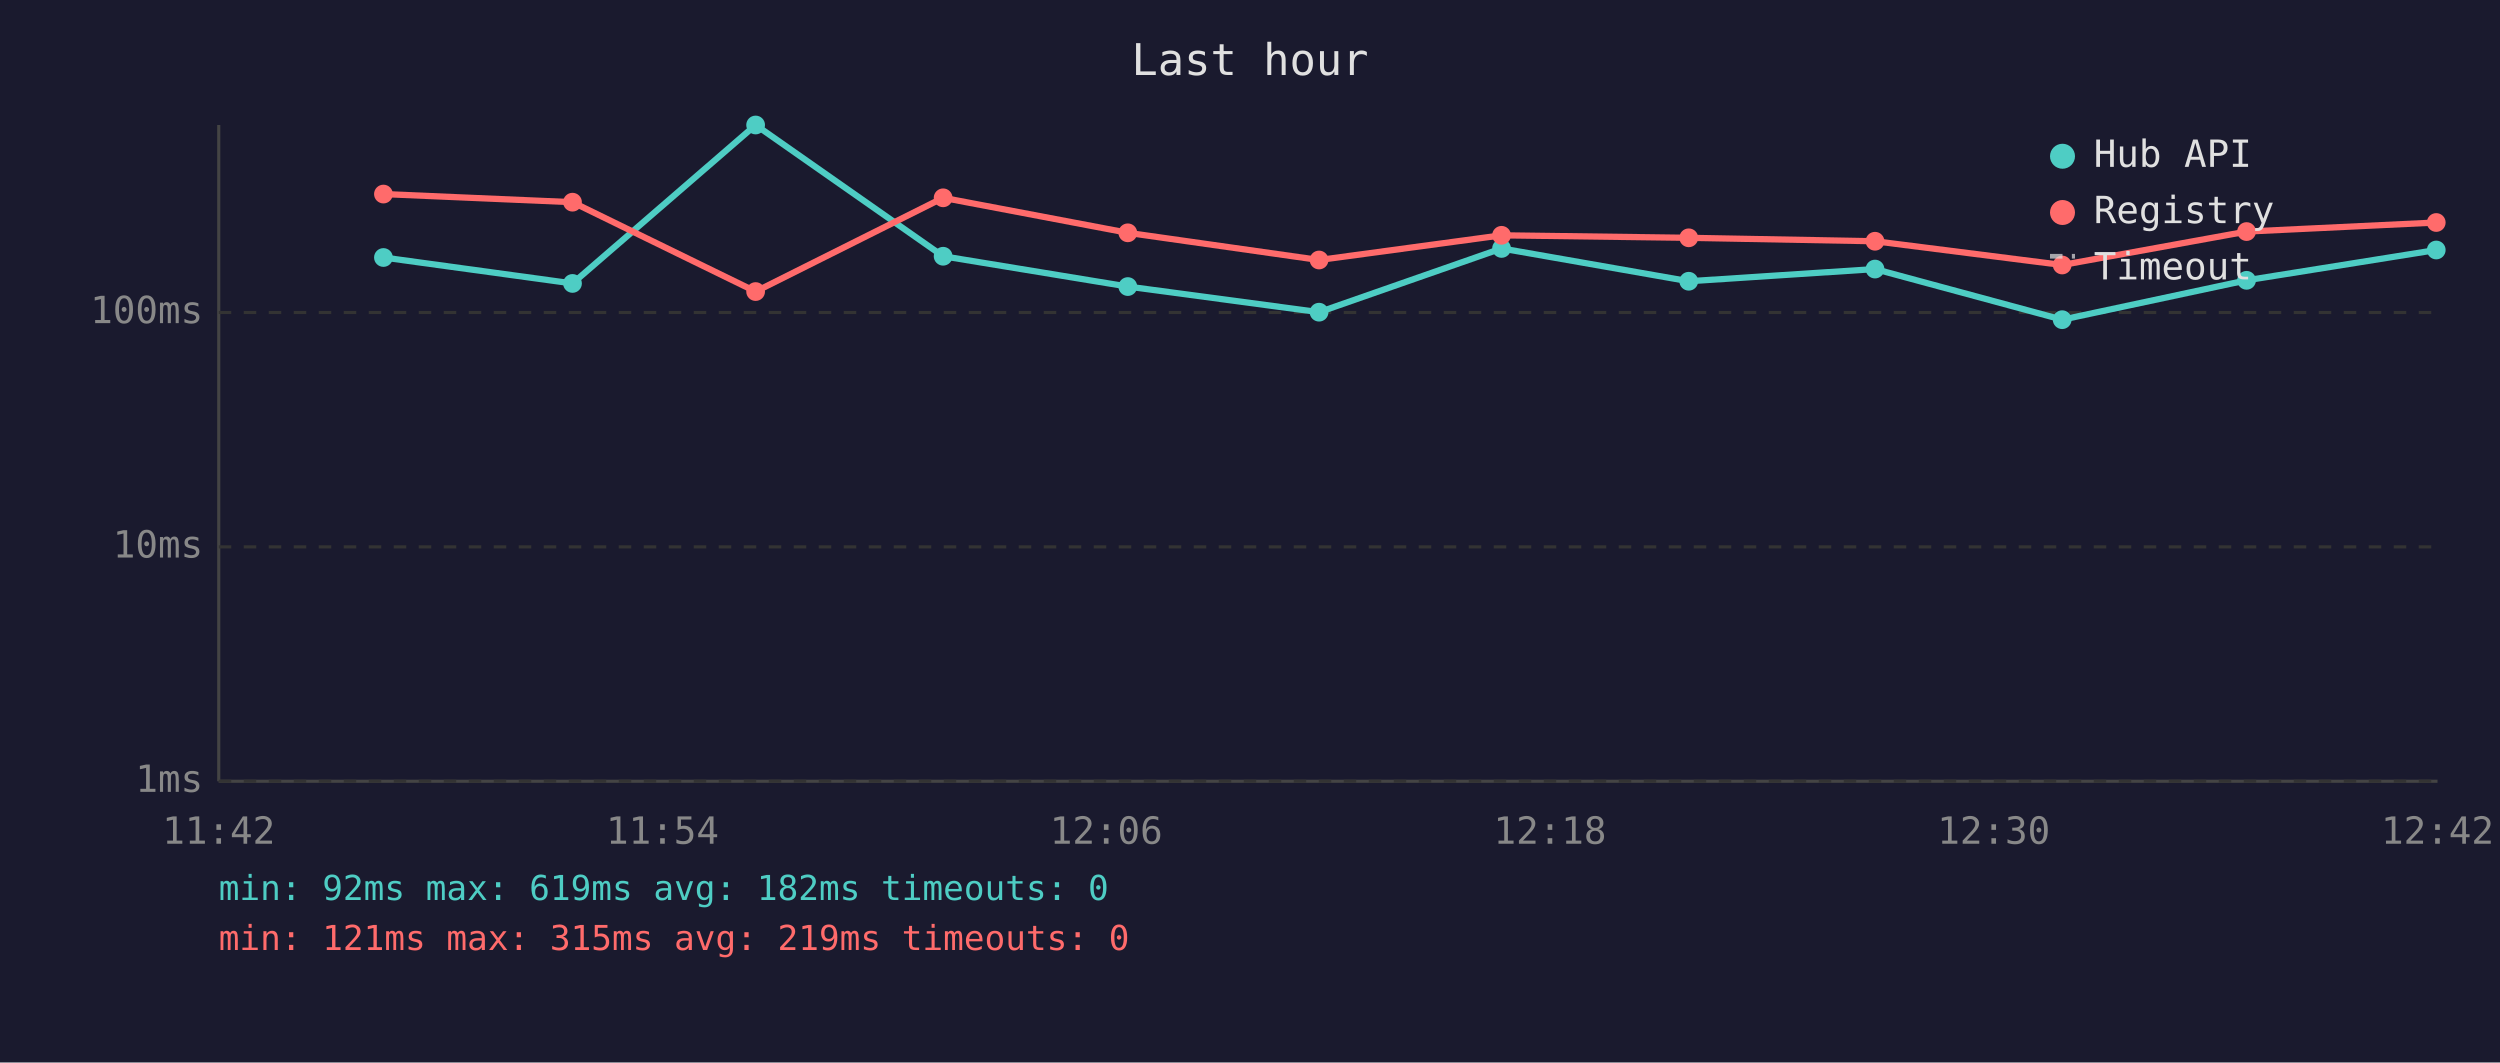
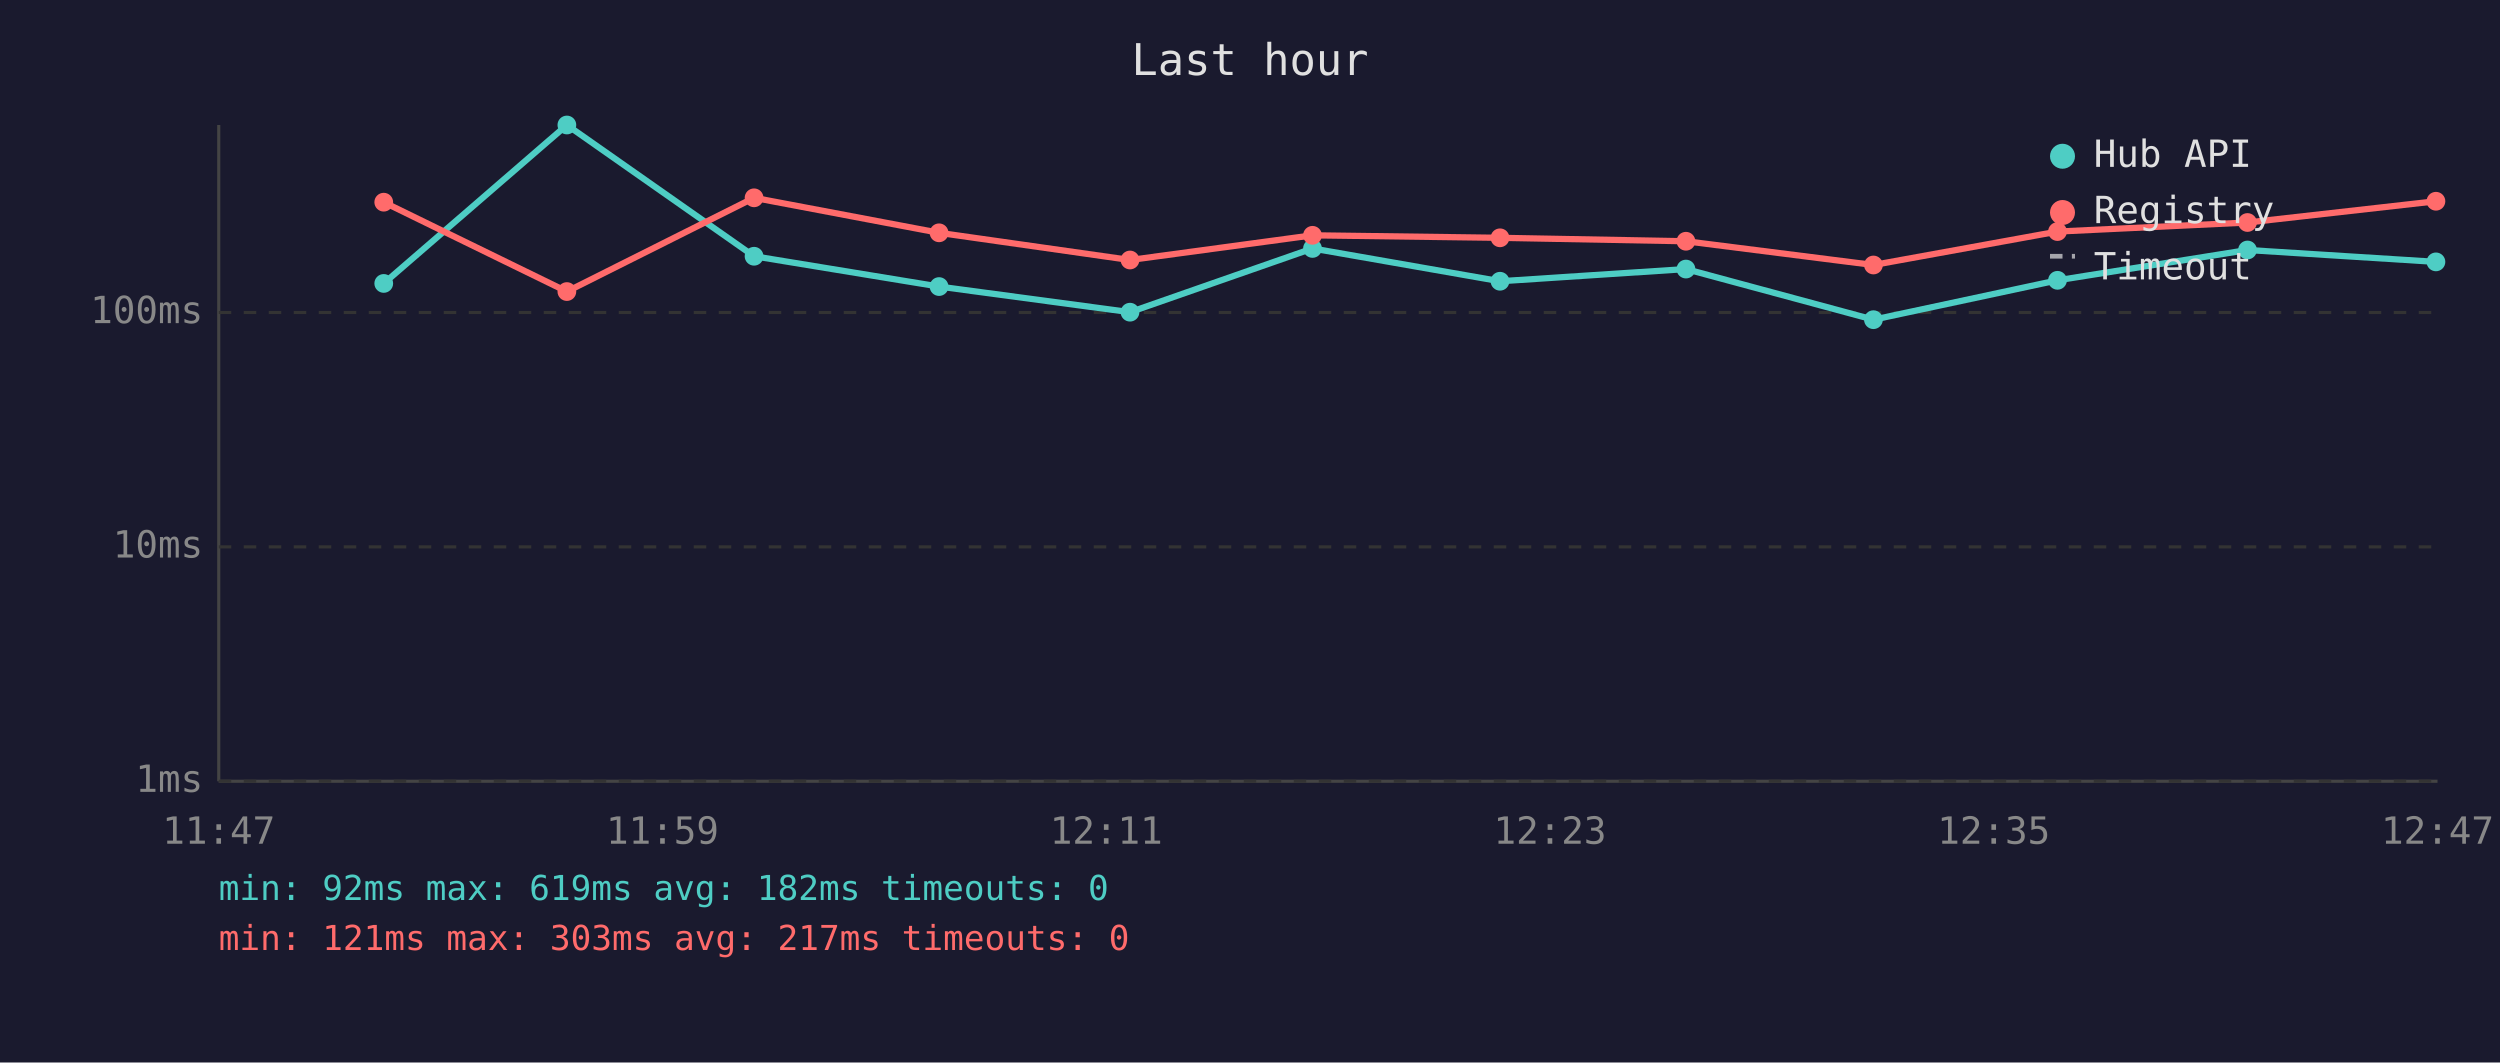
<svg xmlns="http://www.w3.org/2000/svg" viewBox="0 0 800 340" font-family="monospace" font-size="12">
  <rect width="800" height="340" fill="#1a1a2e" />
  <text x="400" y="24" fill="#e0e0e0" font-size="14" text-anchor="middle">Last hour</text>
  <line x1="70" y1="40" x2="70" y2="250" stroke="#444" stroke-width="1" />
  <line x1="70" y1="250" x2="780" y2="250" stroke="#444" stroke-width="1" />
  <line x1="70" y1="250" x2="780" y2="250" stroke="#333" stroke-width="1" stroke-dasharray="4" />
  <text x="65" y="250" fill="#888" text-anchor="end" dominant-baseline="middle">1ms</text>
  <line x1="70" y1="175" x2="780" y2="175" stroke="#333" stroke-width="1" stroke-dasharray="4" />
  <text x="65" y="175" fill="#888" text-anchor="end" dominant-baseline="middle">10ms</text>
  <line x1="70" y1="100" x2="780" y2="100" stroke="#333" stroke-width="1" stroke-dasharray="4" />
  <text x="65" y="100" fill="#888" text-anchor="end" dominant-baseline="middle">100ms</text>
-   <text x="70" y="270" fill="#888" text-anchor="middle">11:42</text>
-   <text x="212" y="270" fill="#888" text-anchor="middle">11:54</text>
-   <text x="354" y="270" fill="#888" text-anchor="middle">12:06</text>
-   <text x="496" y="270" fill="#888" text-anchor="middle">12:18</text>
-   <text x="638" y="270" fill="#888" text-anchor="middle">12:30</text>
-   <text x="780" y="270" fill="#888" text-anchor="middle">12:42</text>
-   <polyline points="122.7,82.4 183.2,90.7 241.8,40.0 301.8,82.0 360.9,91.7 422.1,99.9 480.5,79.5 540.4,90.0 600.0,86.1 659.9,102.3 718.9,89.7 779.6,80.0" fill="none" stroke="#4ecdc4" stroke-width="2" opacity="1" />
-   <circle cx="122.7" cy="82.4" r="3" fill="#4ecdc4" />
-   <circle cx="183.2" cy="90.7" r="3" fill="#4ecdc4" />
-   <circle cx="241.8" cy="40.0" r="3" fill="#4ecdc4" />
-   <circle cx="301.8" cy="82.0" r="3" fill="#4ecdc4" />
-   <circle cx="360.9" cy="91.7" r="3" fill="#4ecdc4" />
-   <circle cx="422.1" cy="99.9" r="3" fill="#4ecdc4" />
-   <circle cx="480.5" cy="79.5" r="3" fill="#4ecdc4" />
-   <circle cx="540.4" cy="90.0" r="3" fill="#4ecdc4" />
-   <circle cx="600.0" cy="86.1" r="3" fill="#4ecdc4" />
-   <circle cx="659.9" cy="102.3" r="3" fill="#4ecdc4" />
-   <circle cx="718.9" cy="89.7" r="3" fill="#4ecdc4" />
-   <circle cx="779.6" cy="80.0" r="3" fill="#4ecdc4" />
-   <polyline points="122.7,62.1 183.2,64.7 241.8,93.3 301.8,63.3 360.9,74.5 422.1,83.2 480.5,75.3 540.4,76.1 600.0,77.2 659.9,84.8 718.9,74.1 779.6,71.2" fill="none" stroke="#ff6b6b" stroke-width="2" opacity="1" />
-   <circle cx="122.7" cy="62.1" r="3" fill="#ff6b6b" />
-   <circle cx="183.2" cy="64.7" r="3" fill="#ff6b6b" />
-   <circle cx="241.8" cy="93.3" r="3" fill="#ff6b6b" />
-   <circle cx="301.8" cy="63.3" r="3" fill="#ff6b6b" />
-   <circle cx="360.9" cy="74.5" r="3" fill="#ff6b6b" />
-   <circle cx="422.1" cy="83.2" r="3" fill="#ff6b6b" />
-   <circle cx="480.5" cy="75.3" r="3" fill="#ff6b6b" />
-   <circle cx="540.4" cy="76.1" r="3" fill="#ff6b6b" />
-   <circle cx="600.0" cy="77.2" r="3" fill="#ff6b6b" />
-   <circle cx="659.9" cy="84.8" r="3" fill="#ff6b6b" />
-   <circle cx="718.9" cy="74.1" r="3" fill="#ff6b6b" />
-   <circle cx="779.6" cy="71.2" r="3" fill="#ff6b6b" />
+   <text x="70" y="270" fill="#888" text-anchor="middle">11:47</text>
+   <text x="212" y="270" fill="#888" text-anchor="middle">11:59</text>
+   <text x="354" y="270" fill="#888" text-anchor="middle">12:11</text>
+   <text x="496" y="270" fill="#888" text-anchor="middle">12:23</text>
+   <text x="638" y="270" fill="#888" text-anchor="middle">12:35</text>
+   <text x="780" y="270" fill="#888" text-anchor="middle">12:47</text>
+   <polyline points="122.8,90.7 181.4,40.0 241.3,82.0 300.5,91.7 361.6,99.9 420.0,79.5 480.0,90.0 539.5,86.1 599.5,102.3 658.4,89.7 719.2,80.0 779.5,83.8" fill="none" stroke="#4ecdc4" stroke-width="2" opacity="1" />
+   <circle cx="122.8" cy="90.7" r="3" fill="#4ecdc4" />
+   <circle cx="181.4" cy="40.0" r="3" fill="#4ecdc4" />
+   <circle cx="241.3" cy="82.0" r="3" fill="#4ecdc4" />
+   <circle cx="300.5" cy="91.7" r="3" fill="#4ecdc4" />
+   <circle cx="361.6" cy="99.9" r="3" fill="#4ecdc4" />
+   <circle cx="420.0" cy="79.5" r="3" fill="#4ecdc4" />
+   <circle cx="480.0" cy="90.0" r="3" fill="#4ecdc4" />
+   <circle cx="539.5" cy="86.1" r="3" fill="#4ecdc4" />
+   <circle cx="599.5" cy="102.3" r="3" fill="#4ecdc4" />
+   <circle cx="658.4" cy="89.7" r="3" fill="#4ecdc4" />
+   <circle cx="719.2" cy="80.0" r="3" fill="#4ecdc4" />
+   <circle cx="779.5" cy="83.8" r="3" fill="#4ecdc4" />
+   <polyline points="122.8,64.7 181.4,93.3 241.3,63.3 300.5,74.5 361.6,83.2 420.0,75.3 480.0,76.1 539.5,77.2 599.5,84.8 658.4,74.1 719.2,71.2 779.5,64.4" fill="none" stroke="#ff6b6b" stroke-width="2" opacity="1" />
+   <circle cx="122.8" cy="64.7" r="3" fill="#ff6b6b" />
+   <circle cx="181.4" cy="93.3" r="3" fill="#ff6b6b" />
+   <circle cx="241.3" cy="63.3" r="3" fill="#ff6b6b" />
+   <circle cx="300.5" cy="74.5" r="3" fill="#ff6b6b" />
+   <circle cx="361.6" cy="83.2" r="3" fill="#ff6b6b" />
+   <circle cx="420.0" cy="75.3" r="3" fill="#ff6b6b" />
+   <circle cx="480.0" cy="76.1" r="3" fill="#ff6b6b" />
+   <circle cx="539.5" cy="77.2" r="3" fill="#ff6b6b" />
+   <circle cx="599.5" cy="84.8" r="3" fill="#ff6b6b" />
+   <circle cx="658.4" cy="74.1" r="3" fill="#ff6b6b" />
+   <circle cx="719.2" cy="71.2" r="3" fill="#ff6b6b" />
+   <circle cx="779.5" cy="64.4" r="3" fill="#ff6b6b" />
  <circle cx="660" cy="50" r="4" fill="#4ecdc4" />
  <text x="670" y="50" fill="#e0e0e0" dominant-baseline="middle">Hub API</text>
  <circle cx="660" cy="68" r="4" fill="#ff6b6b" />
  <text x="670" y="68" fill="#e0e0e0" dominant-baseline="middle">Registry</text>
  <line x1="656" y1="82" x2="664" y2="82" stroke="#e0e0e0" stroke-width="1.5" stroke-dasharray="4,3" opacity="0.7" />
  <text x="670" y="86" fill="#e0e0e0" dominant-baseline="middle">Timeout</text>
  <text x="70" y="288" fill="#4ecdc4" font-size="11">min: 92ms  max: 619ms  avg: 182ms  timeouts: 0</text>
-   <text x="70" y="304" fill="#ff6b6b" font-size="11">min: 121ms  max: 315ms  avg: 219ms  timeouts: 0</text>
+   <text x="70" y="304" fill="#ff6b6b" font-size="11">min: 121ms  max: 303ms  avg: 217ms  timeouts: 0</text>
</svg>
